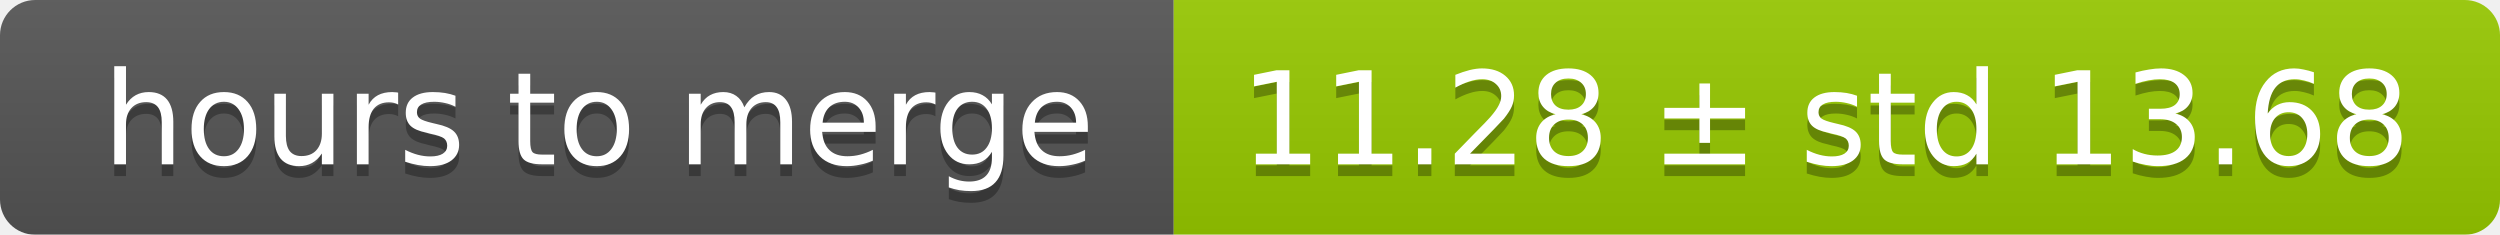
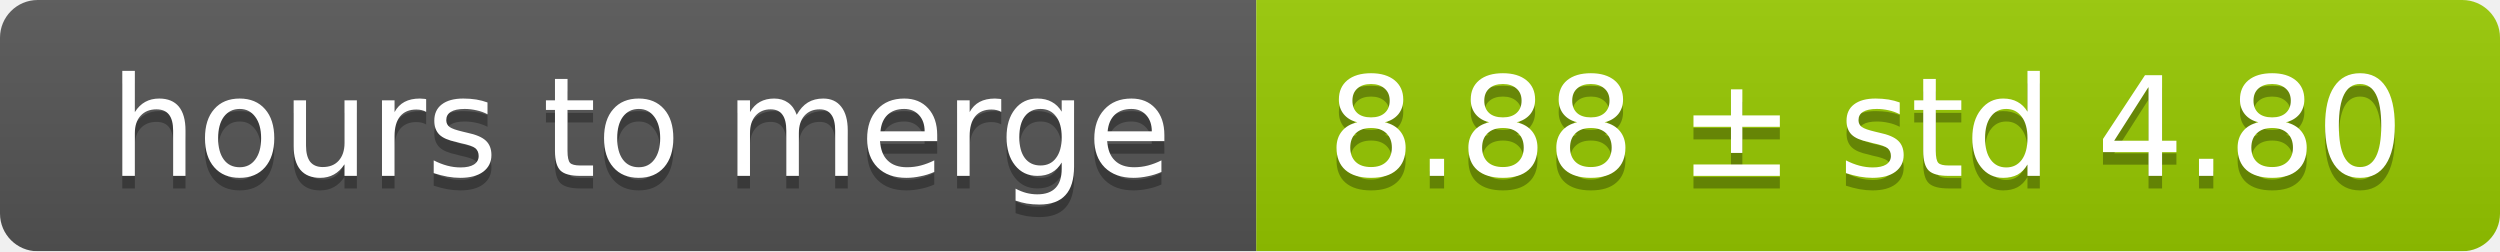
- <svg xmlns="http://www.w3.org/2000/svg" width="213" height="20">
+ <svg xmlns="http://www.w3.org/2000/svg" width="199" height="20">
  <linearGradient id="smooth" x2="0" y2="100%">
    <stop offset="0" stop-color="#bbb" stop-opacity=".1" />
    <stop offset="1" stop-opacity=".1" />
  </linearGradient>
  <mask id="round">
-     <rect width="213" height="20" rx="3" fill="#fff" />
+     <rect width="199" height="20" rx="3" fill="#fff" />
  </mask>
  <g mask="url(#round)">
    <rect width="100" height="20" fill="#555" />
-     <rect x="100" width="113" height="20" fill="#97ca00" />
-     <rect width="213" height="20" fill="url(#smooth)" />
+     <rect x="100" width="99" height="20" fill="#97ca00" />
+     <rect width="199" height="20" fill="url(#smooth)" />
  </g>
  <g fill="#fff" text-anchor="middle" font-family="DejaVu Sans,Verdana,Geneva,sans-serif" font-size="11">
    <text x="51" y="15" fill="#010101" fill-opacity=".3">hours to merge</text>
    <text x="51" y="14">hours to merge</text>
-     <text x="155.5" y="15" fill="#010101" fill-opacity=".3">11.28 ± std 13.68</text>
-     <text x="155.5" y="14">11.28 ± std 13.68</text>
+     <text x="148.5" y="15" fill="#010101" fill-opacity=".3">8.88 ± std 4.80</text>
+     <text x="148.5" y="14">8.88 ± std 4.80</text>
  </g>
</svg>
